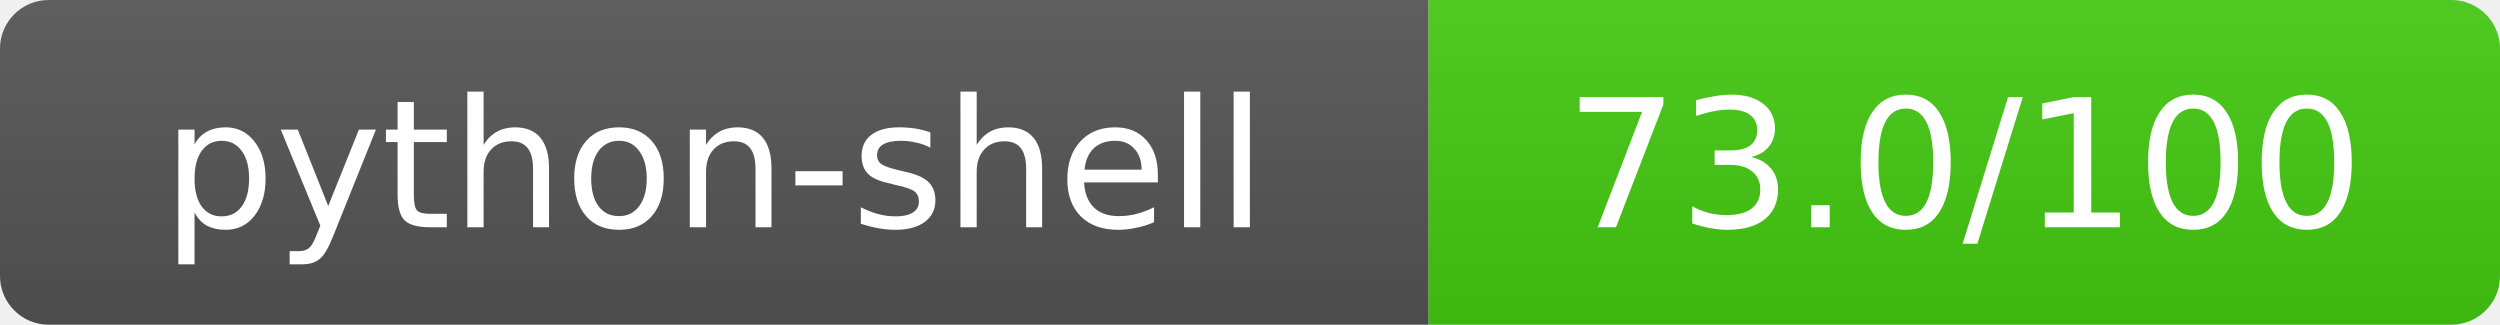
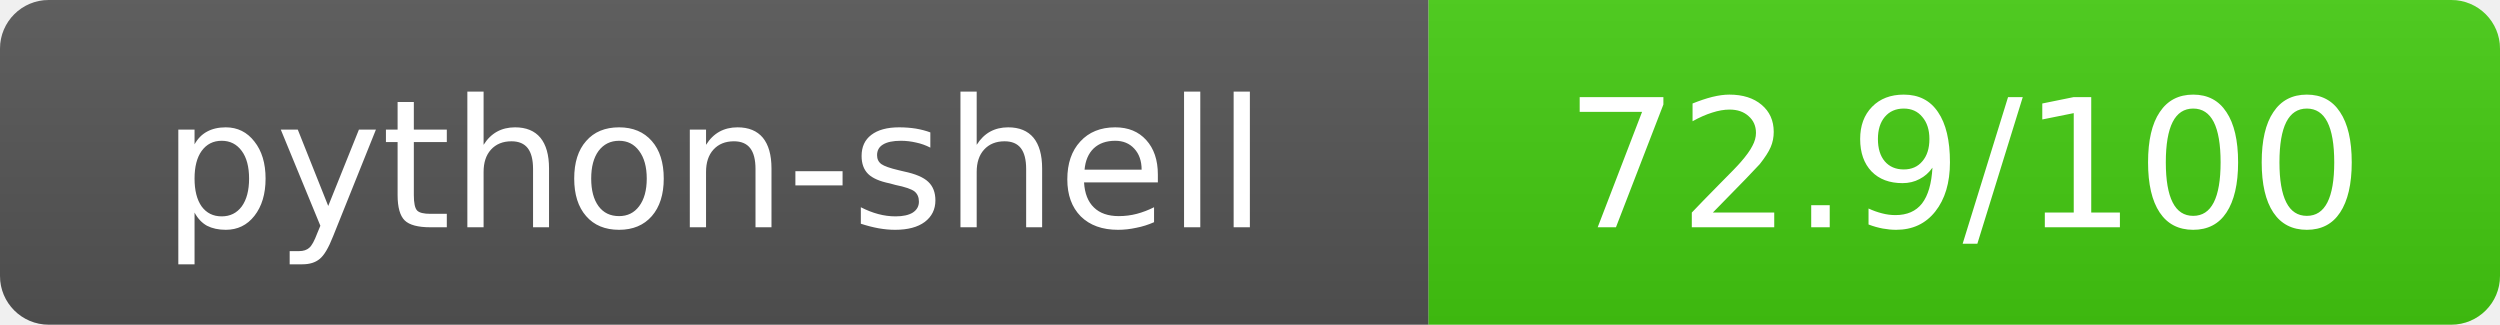
- <svg xmlns="http://www.w3.org/2000/svg" width="154" height="20" role="img" aria-label="python-shell: 73.0/100">
+ <svg xmlns="http://www.w3.org/2000/svg" width="154" height="20" role="img" aria-label="python-shell: 72.9/100">
  <linearGradient id="s" x2="0" y2="100%">
    <stop offset="0" stop-color="#bbb" stop-opacity=".1" />
    <stop offset="1" stop-opacity=".1" />
  </linearGradient>
  <clipPath id="r">
    <rect width="154" height="20" rx="3" fill="#fff" />
  </clipPath>
  <g clip-path="url(#r)">
    <rect width="88" height="20" fill="#555" />
    <rect x="88" width="66" height="20" fill="#44cc11" />
    <rect width="154" height="20" fill="url(#s)" />
  </g>
  <g fill="#fff" text-anchor="middle" font-family="Verdana,Geneva,DejaVu Sans,sans-serif" text-rendering="geometricPrecision" font-size="11">
    <text x="44" y="14">python-shell</text>
-     <text x="121" y="14">73.0/100</text>
+     <text x="121" y="14">72.9/100</text>
  </g>
</svg>
